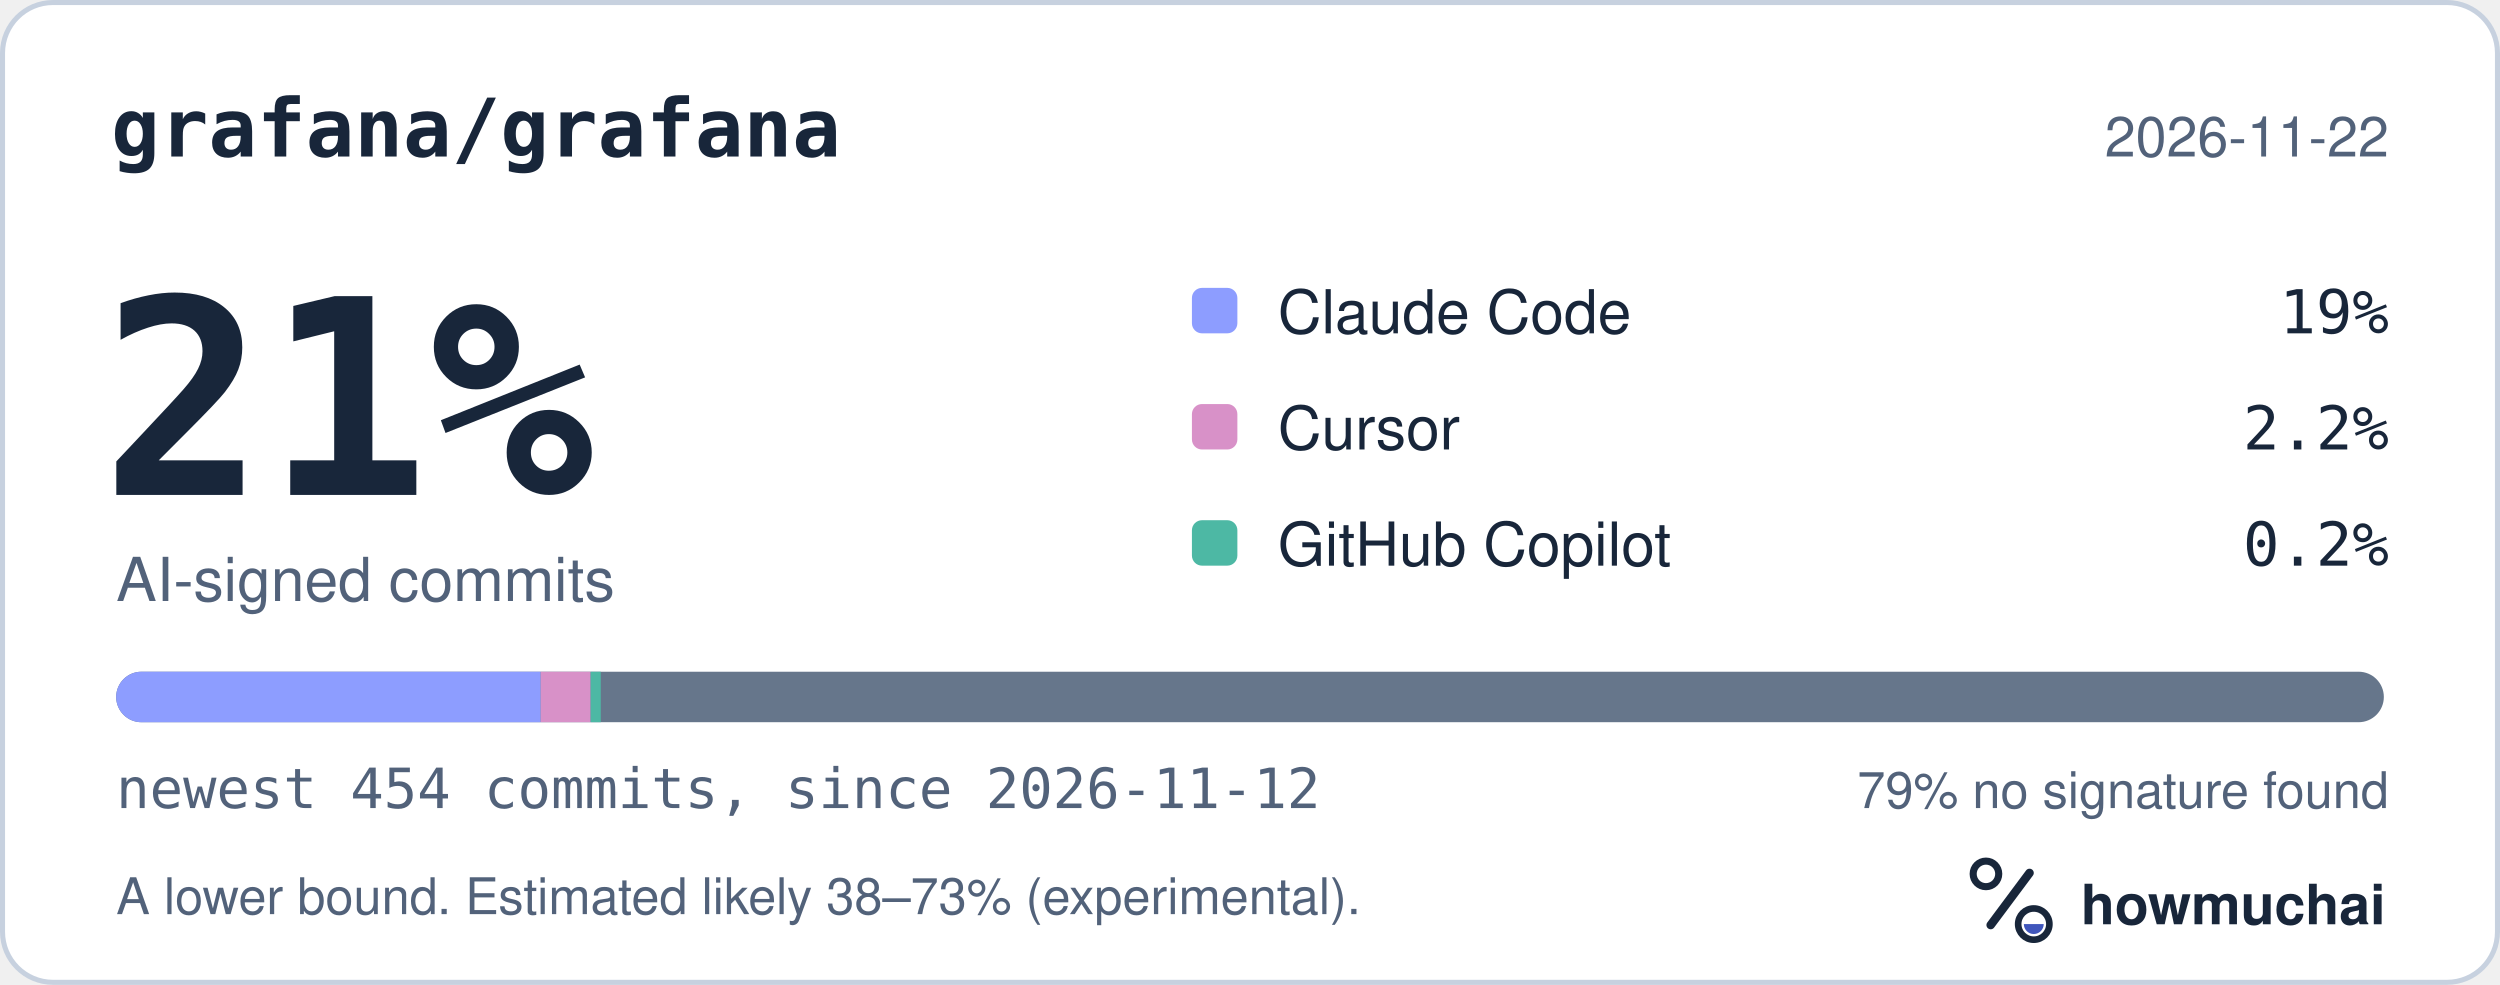
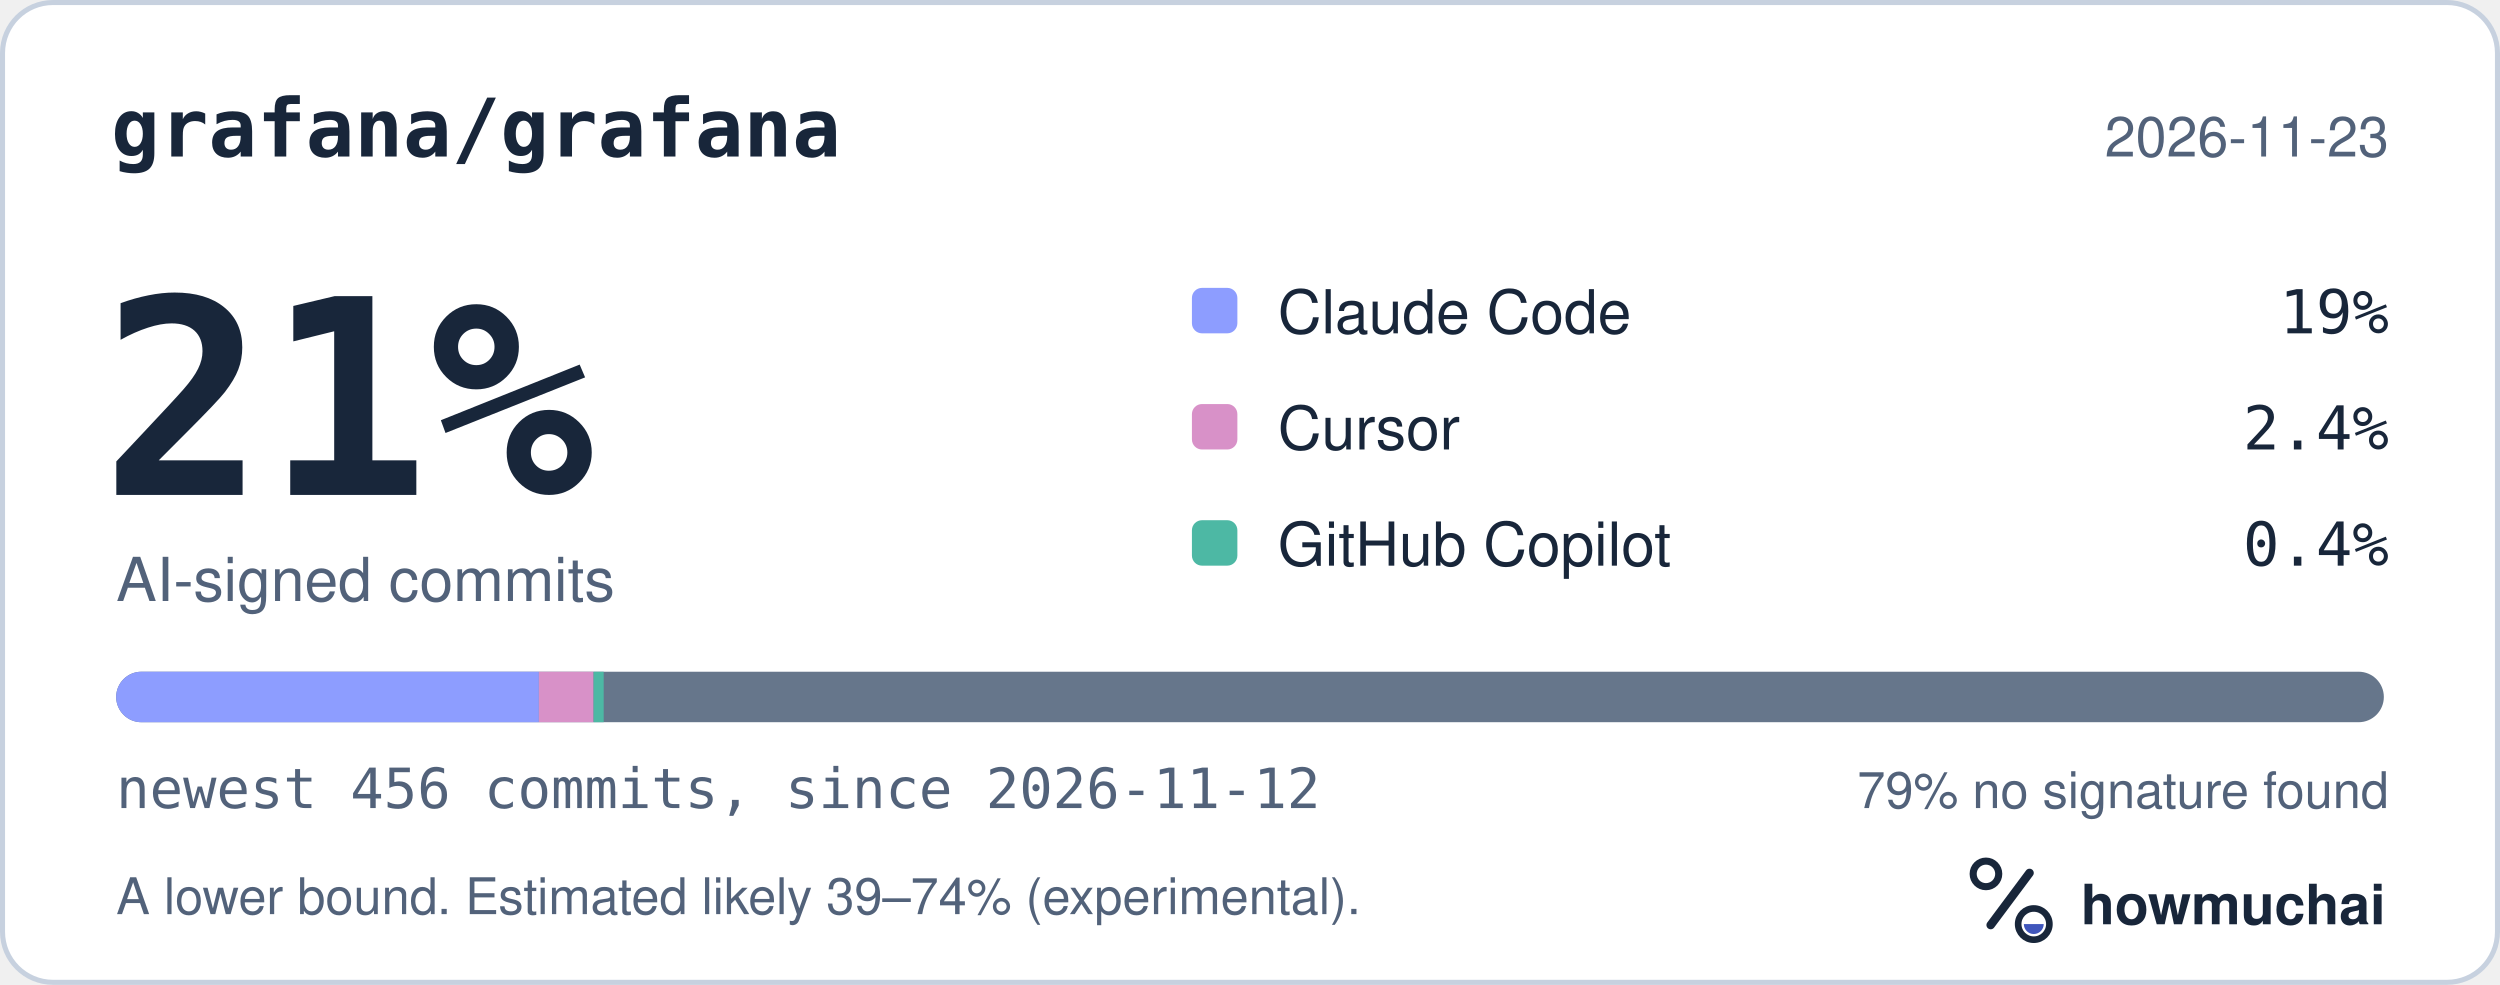
<svg xmlns="http://www.w3.org/2000/svg" width="495" height="195" viewBox="0 0 495 195" role="img" aria-labelledby="hm-t hm-d">
  <rect x="0.5" y="0.5" width="494" height="194" rx="10" fill="#FFFFFF" stroke="#C7D1DF" />
  <text x="22" y="31" fill="#18263A" font-family="ui-monospace, SF Mono, Menlo, Consolas, IBM Plex Mono, monospace" font-size="16" font-weight="600">grafana/grafana</text>
-   <text x="473" y="31" fill="#52627A" font-family="-apple-system, BlinkMacSystemFont, Segoe UI, Helvetica, Arial, Fira Sans, sans-serif" font-size="11" text-anchor="end">2026-11-22</text>
+   <text x="473" y="31" fill="#52627A" font-family="-apple-system, BlinkMacSystemFont, Segoe UI, Helvetica, Arial, Fira Sans, sans-serif" font-size="11" text-anchor="end">2026-11-23</text>
  <text x="20" y="98" fill="#18263A" font-family="ui-monospace, SF Mono, Menlo, Consolas, IBM Plex Mono, monospace" font-size="54" font-weight="700">21%</text>
  <text x="23" y="119" fill="#52627A" font-family="-apple-system, BlinkMacSystemFont, Segoe UI, Helvetica, Arial, Fira Sans, sans-serif" font-size="12">AI-signed commits</text>
  <rect x="236" y="57" width="9" height="9" rx="2" fill="#8D9DFF" />
  <text x="253" y="66" fill="#18263A" font-family="-apple-system, BlinkMacSystemFont, Segoe UI, Helvetica, Arial, Fira Sans, sans-serif" font-size="12">Claude Code</text>
  <text x="473" y="66" fill="#18263A" font-family="ui-monospace, SF Mono, Menlo, Consolas, IBM Plex Mono, monospace" font-size="12" text-anchor="end">19%</text>
  <rect x="236" y="80" width="9" height="9" rx="2" fill="#D891C8" />
  <text x="253" y="89" fill="#18263A" font-family="-apple-system, BlinkMacSystemFont, Segoe UI, Helvetica, Arial, Fira Sans, sans-serif" font-size="12">Cursor</text>
-   <text x="473" y="89" fill="#18263A" font-family="ui-monospace, SF Mono, Menlo, Consolas, IBM Plex Mono, monospace" font-size="12" text-anchor="end">2.2%</text>
+   <text x="473" y="89" fill="#18263A" font-family="ui-monospace, SF Mono, Menlo, Consolas, IBM Plex Mono, monospace" font-size="12" text-anchor="end">2.4%</text>
  <rect x="236" y="103" width="9" height="9" rx="2" fill="#4DB8A4" />
  <text x="253" y="112" fill="#18263A" font-family="-apple-system, BlinkMacSystemFont, Segoe UI, Helvetica, Arial, Fira Sans, sans-serif" font-size="12">GitHub Copilot</text>
-   <text x="473" y="112" fill="#18263A" font-family="ui-monospace, SF Mono, Menlo, Consolas, IBM Plex Mono, monospace" font-size="12" text-anchor="end">0.2%</text>
+   <text x="473" y="112" fill="#18263A" font-family="ui-monospace, SF Mono, Menlo, Consolas, IBM Plex Mono, monospace" font-size="12" text-anchor="end">0.4%</text>
  <defs>
    <clipPath id="hm-bar">
      <rect x="23" y="133" width="449" height="10" rx="5" />
    </clipPath>
  </defs>
  <rect x="23" y="133" width="449" height="10" rx="5" fill="#66768B" />
  <g clip-path="url(#hm-bar)">
-     <rect x="23.00" y="133" width="84.06" height="10" fill="#8D9DFF" />
-     <rect x="107.06" y="133" width="9.89" height="10" fill="#D891C8" />
-     <rect x="116.95" y="133" width="2.00" height="10" fill="#4DB8A4" />
+     <rect x="23.00" y="133" width="83.70" height="10" fill="#8D9DFF" />
+     <rect x="106.70" y="133" width="10.83" height="10" fill="#D891C8" />
+     <rect x="117.53" y="133" width="2.00" height="10" fill="#4DB8A4" />
  </g>
-   <text x="23" y="160" fill="#52627A" font-family="ui-monospace, SF Mono, Menlo, Consolas, IBM Plex Mono, monospace" font-size="11">newest 454 commits, since 2026-11-12</text>
+   <text x="23" y="160" fill="#52627A" font-family="ui-monospace, SF Mono, Menlo, Consolas, IBM Plex Mono, monospace" font-size="11">newest 456 commits, since 2026-11-12</text>
  <text x="473" y="160" fill="#52627A" font-family="-apple-system, BlinkMacSystemFont, Segoe UI, Helvetica, Arial, Fira Sans, sans-serif" font-size="10" text-anchor="end">79% no signature found</text>
-   <text x="23" y="181" fill="#52627A" font-family="-apple-system, BlinkMacSystemFont, Segoe UI, Helvetica, Arial, Fira Sans, sans-serif" font-size="10">A lower bound. Estimated likely 38–73% (experimental).</text>
+   <text x="23" y="181" fill="#52627A" font-family="-apple-system, BlinkMacSystemFont, Segoe UI, Helvetica, Arial, Fira Sans, sans-serif" font-size="10">A lower bound. Estimated likely 39–74% (experimental).</text>
  <g transform="translate(386 166) scale(0.046875)">
    <circle cx="154" cy="150" r="54" fill="none" stroke="#18263A" stroke-width="30" />
    <path d="M174 366 338 146" fill="none" stroke="#18263A" stroke-width="36" stroke-linecap="round" />
    <circle cx="356" cy="362" r="66" fill="none" stroke="#18263A" stroke-width="28" />
    <path d="M314 362a42 42 0 0 0 84 0Z" fill="#4056BC" />
  </g>
  <text x="412" y="183" fill="#18263A" font-family="-apple-system, BlinkMacSystemFont, Segoe UI, Helvetica, Arial, Fira Sans, sans-serif" font-size="11" font-weight="650">howmuchai</text>
</svg>
